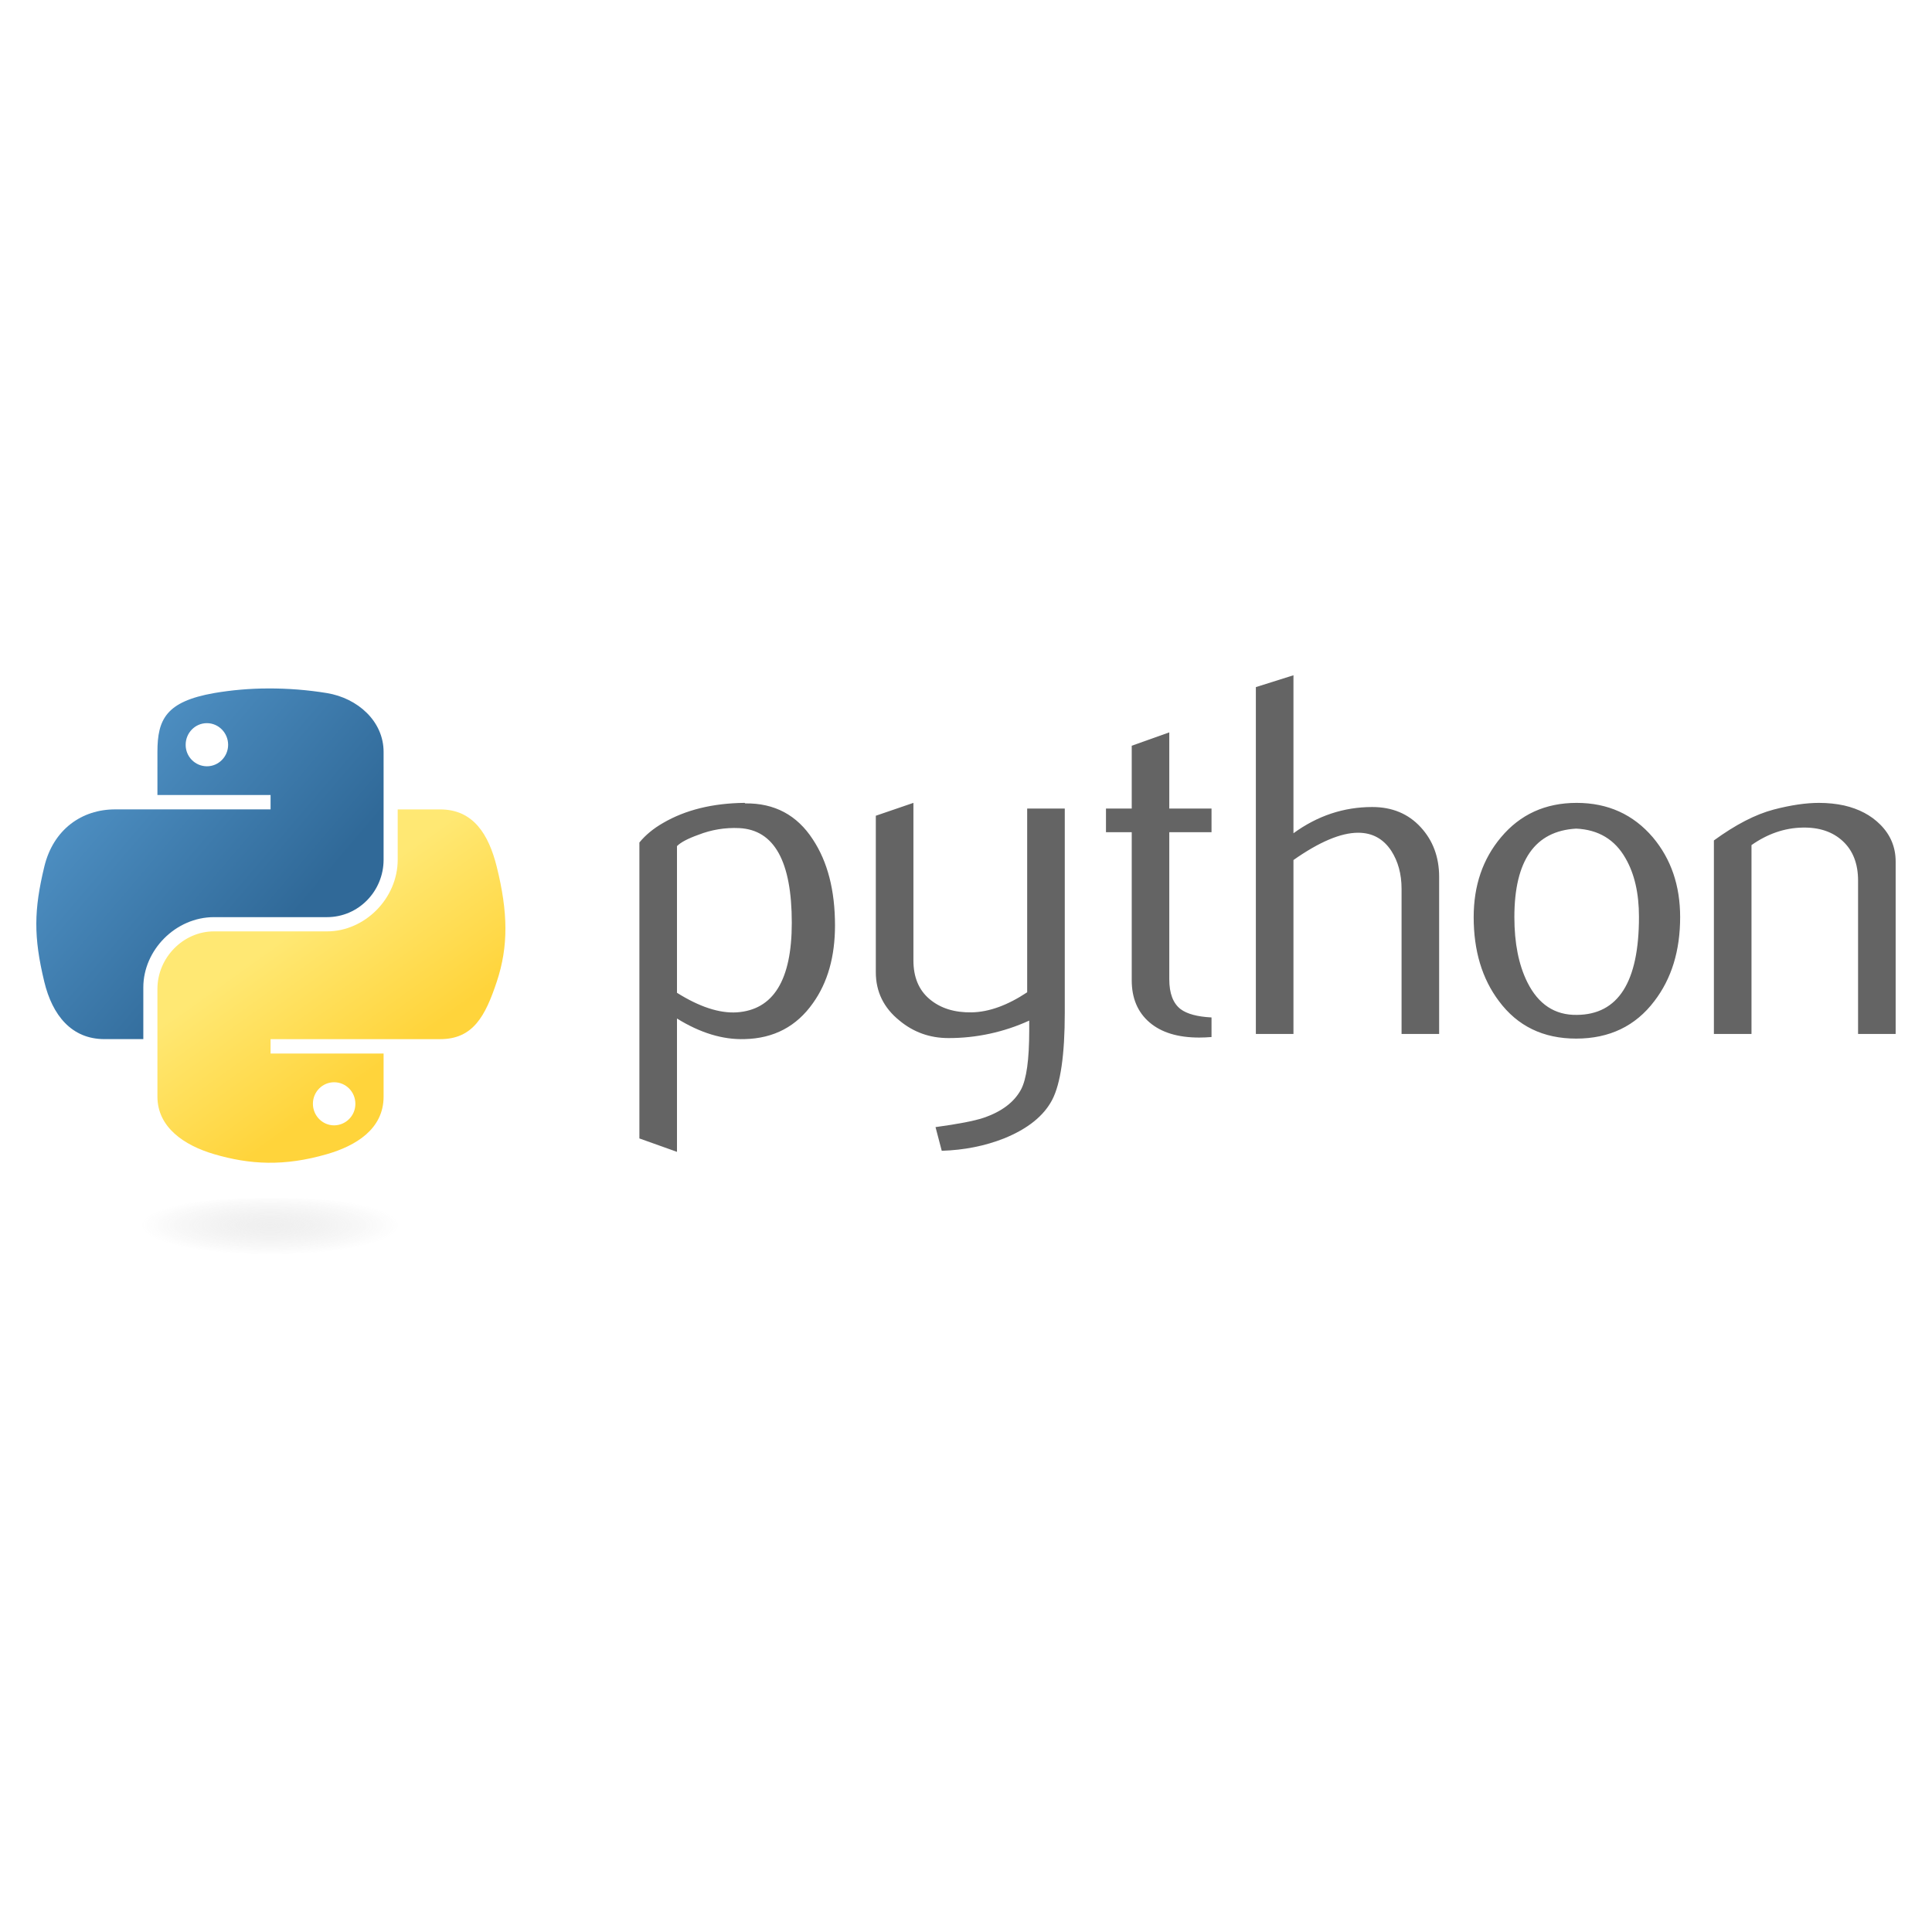
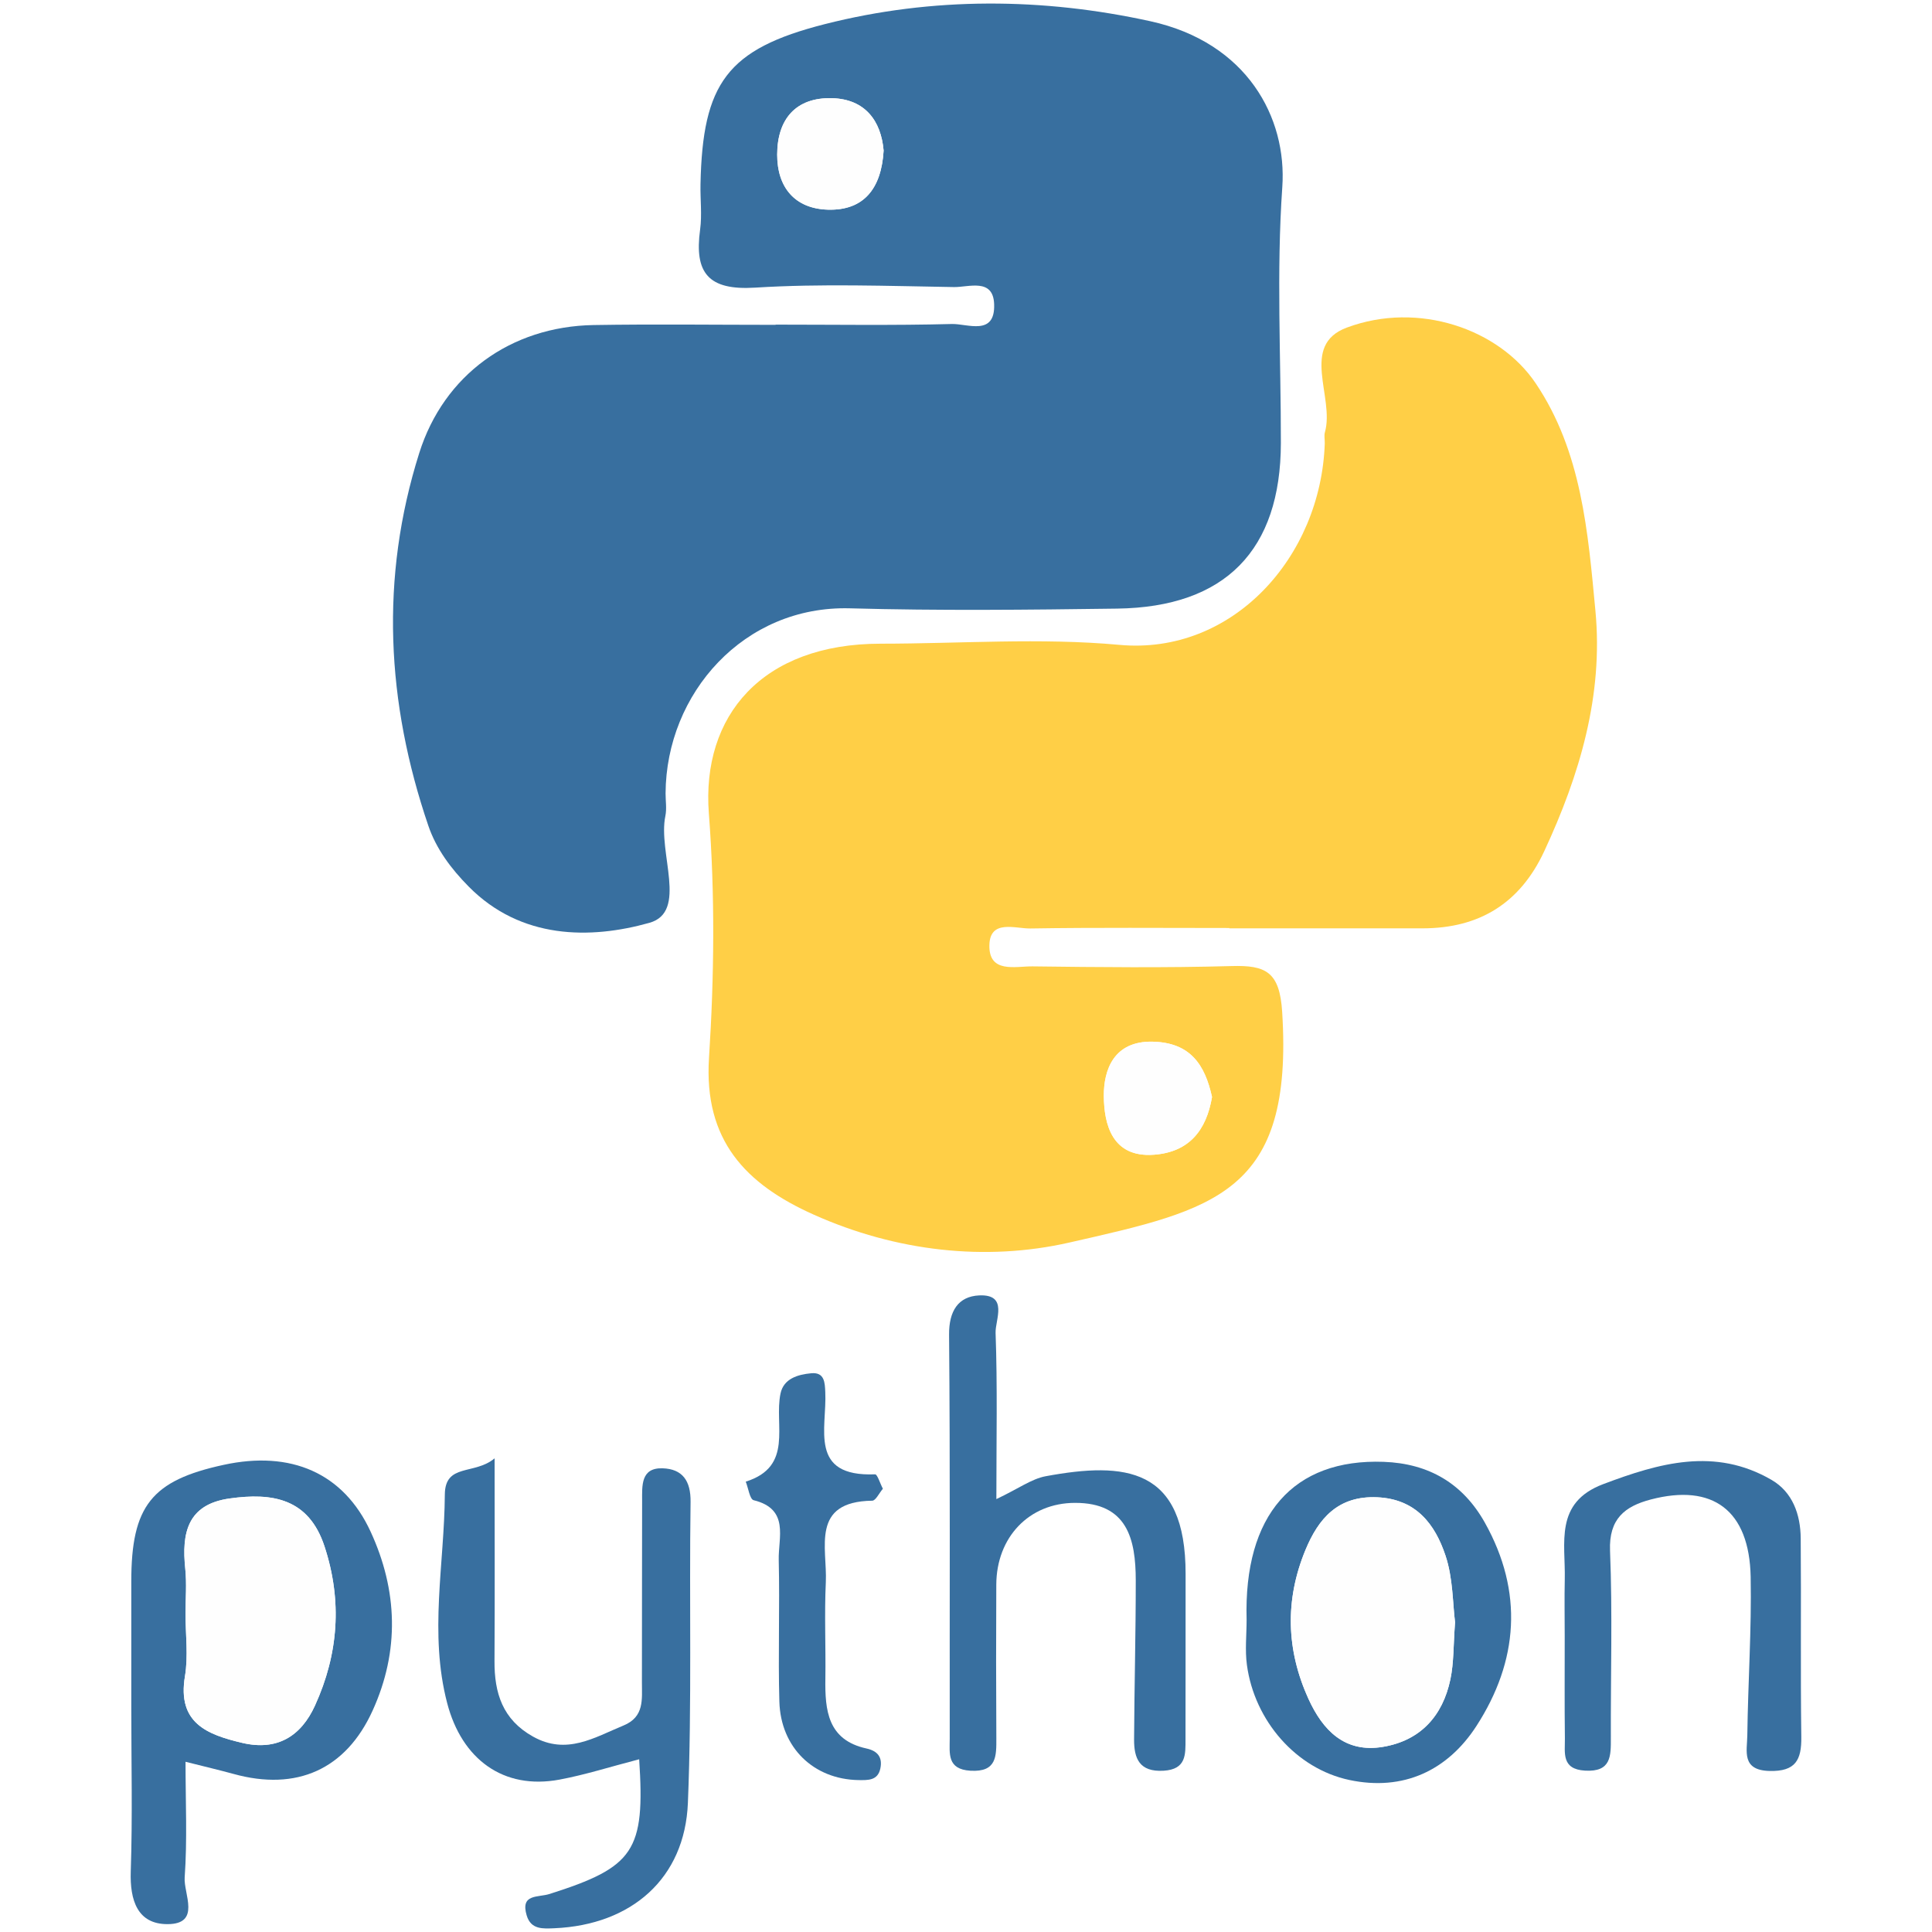
- <svg xmlns="http://www.w3.org/2000/svg" viewBox="0 0 128 128">
-   <path fill="#646464" d="M52.458 61.139c0-4.071-1.161-6.161-3.483-6.275a6.526 6.526 0 00-2.703.443c-.701.251-1.172.499-1.42.75v9.718c1.485.932 2.804 1.364 3.954 1.297 2.433-.162 3.652-2.137 3.652-5.933zm2.863.169c0 2.068-.484 3.785-1.46 5.15-1.087 1.546-2.594 2.34-4.521 2.385-1.453.047-2.949-.409-4.488-1.363v8.833l-2.491-.889V55.818c.409-.5.935-.931 1.572-1.296 1.482-.864 3.284-1.308 5.404-1.33l.036.035c1.938-.024 3.431.771 4.479 2.385.979 1.48 1.469 3.377 1.469 5.696zM70.544 67.104c0 2.773-.278 4.694-.834 5.763-.559 1.068-1.622 1.921-3.191 2.557-1.272.501-2.649.773-4.126.819l-.412-1.569c1.501-.204 2.559-.409 3.172-.613 1.207-.408 2.036-1.035 2.491-1.875.365-.684.545-1.988.545-3.921v-.648a12.81 12.81 0 01-5.354 1.158c-1.227 0-2.309-.385-3.24-1.158-1.046-.842-1.57-1.911-1.57-3.205V54.045l2.491-.853v10.435c0 1.114.359 1.973 1.079 2.574.72.603 1.651.892 2.793.87 1.142-.024 2.365-.467 3.665-1.33V53.568h2.491v13.536zM80.267 68.706c-.297.024-.569.035-.82.035-1.409 0-2.507-.334-3.292-1.008-.783-.674-1.175-1.603-1.175-2.788v-9.811h-1.706v-1.566h1.706v-4.161l2.488-.886v5.047h2.798v1.566h-2.798v9.743c0 .935.25 1.597.752 1.982.43.32 1.115.502 2.046.549v1.298zM95.347 68.502h-2.49v-9.614c0-.978-.229-1.82-.684-2.524-.526-.795-1.256-1.193-2.194-1.193-1.142 0-2.57.603-4.284 1.808v11.524h-2.491v-22.98l2.491-.785v10.467c1.591-1.158 3.33-1.738 5.218-1.738 1.319 0 2.387.444 3.205 1.33.82.886 1.229 1.989 1.229 3.308v10.397zM108.586 60.747c0-1.565-.297-2.856-.888-3.879-.704-1.245-1.796-1.902-3.273-1.97-2.731.157-4.094 2.114-4.094 5.864 0 1.72.284 3.155.856 4.308.73 1.47 1.826 2.193 3.287 2.169 2.741-.02 4.112-2.184 4.112-6.492zm2.728.016c0 2.227-.57 4.079-1.707 5.56-1.25 1.656-2.978 2.487-5.183 2.487-2.186 0-3.889-.831-5.118-2.487-1.114-1.48-1.671-3.333-1.671-5.56 0-2.093.603-3.853 1.808-5.287 1.272-1.521 2.945-2.283 5.014-2.283 2.068 0 3.752.763 5.049 2.283 1.205 1.434 1.808 3.194 1.808 5.287zM125.593 68.502h-2.491V58.343c0-1.114-.335-1.984-1.006-2.61-.67-.625-1.564-.928-2.679-.903-1.183.022-2.308.41-3.376 1.159v12.514h-2.491V55.681c1.433-1.044 2.752-1.726 3.957-2.044 1.136-.297 2.139-.444 3.003-.444.591 0 1.147.058 1.67.172.979.226 1.774.646 2.387 1.261.684.682 1.025 1.5 1.025 2.456v11.42z" />
-   <linearGradient id="python-original-wordmark-a" gradientUnits="userSpaceOnUse" x1="54.862" y1="755.717" x2="85.342" y2="729.493" gradientTransform="matrix(.563 0 0 -.568 -29.215 475.753)">
-     <stop offset="0" stop-color="#5A9FD4" />
-     <stop offset="1" stop-color="#306998" />
-   </linearGradient>
-   <path fill="url(#python-original-wordmark-a)" d="M17.761 45.612a21.479 21.479 0 00-3.583.307c-3.172.561-3.748 1.734-3.748 3.896v2.857h7.496v.952H7.617c-2.179 0-4.086 1.31-4.683 3.8-.688 2.856-.719 4.639 0 7.619.533 2.219 1.805 3.801 3.984 3.801h2.577V65.42c0-2.475 2.141-4.657 4.683-4.657h7.488c2.084 0 3.748-1.717 3.748-3.809v-7.139c0-2.031-1.714-3.558-3.748-3.896a23.525 23.525 0 00-3.905-.307zm-4.054 2.299c.774 0 1.407.643 1.407 1.433 0 .787-.632 1.425-1.407 1.425a1.415 1.415 0 01-1.406-1.425c-.001-.79.629-1.433 1.406-1.433z" />
-   <linearGradient id="python-original-wordmark-b" gradientUnits="userSpaceOnUse" x1="97.124" y1="713.621" x2="86.24" y2="729.02" gradientTransform="matrix(.563 0 0 -.568 -29.215 475.753)">
-     <stop offset="0" stop-color="#FFD43B" />
-     <stop offset="1" stop-color="#FFE873" />
-   </linearGradient>
-   <path fill="url(#python-original-wordmark-b)" d="M26.349 53.625v3.329c0 2.58-2.188 4.752-4.683 4.752h-7.488c-2.051 0-3.748 1.756-3.748 3.81v7.139c0 2.03 1.767 3.227 3.748 3.809 2.373.698 4.648.824 7.488 0 1.887-.546 3.748-1.646 3.748-3.809v-2.857h-7.488v-.952h11.236c2.179 0 2.991-1.52 3.749-3.801.782-2.348.749-4.606 0-7.619-.539-2.168-1.567-3.8-3.749-3.8h-2.813zm-4.212 18.077c.777 0 1.407.636 1.407 1.424a1.42 1.42 0 01-1.407 1.432c-.774 0-1.406-.642-1.406-1.432 0-.788.632-1.424 1.406-1.424z" />
-   <radialGradient id="python-original-wordmark-c" cx="1368.324" cy="340.26" r="8.119" gradientTransform="matrix(0 -.24 -1.055 0 376.883 409.576)" gradientUnits="userSpaceOnUse">
-     <stop offset="0" stop-color="#B8B8B8" stop-opacity=".498" />
-     <stop offset="1" stop-color="#7F7F7F" stop-opacity="0" />
-   </radialGradient>
-   <path opacity=".444" fill="url(#python-original-wordmark-c)" d="M28.057 81.315c0 1.075-4.498 1.948-10.045 1.948-5.548 0-10.046-.873-10.046-1.948 0-1.076 4.498-1.948 10.046-1.948 5.548 0 10.045.872 10.045 1.948z" />
+ <svg xmlns="http://www.w3.org/2000/svg" width="128px" height="128px" viewBox="0 0 128 128">
+   <g>
+     <path fill-rule="evenodd" clip-rule="evenodd" fill="#386F9F" d="M51.386,21.507c3.894,0,7.789,0.061,11.678-0.041 c1.031-0.027,2.882,0.826,2.8-1.318c-0.064-1.745-1.683-1.114-2.663-1.129c-4.393-0.07-8.801-0.236-13.177,0.038 c-3.113,0.194-4.031-0.988-3.64-3.843c0.134-0.985,0.005-2.005,0.026-3.009c0.137-6.684,1.752-8.958,8.235-10.606 c7.141-1.815,14.45-1.755,21.572-0.192c6.402,1.406,9.062,6.387,8.738,10.995c-0.393,5.623-0.089,11.294-0.094,16.945 c-0.009,7.105-3.68,10.876-10.844,10.975c-5.9,0.081-11.807,0.144-17.703-0.019c-7.028-0.196-12.182,5.641-12.218,12.255 c-0.001,0.502,0.086,1.021-0.014,1.505c-0.506,2.429,1.516,6.355-1.059,7.077c-3.919,1.101-8.509,1.101-11.965-2.396 c-1.171-1.181-2.159-2.506-2.679-4.036c-2.778-8.155-3.217-16.413-0.602-24.696c1.63-5.169,6.064-8.384,11.556-8.477 c4.016-0.067,8.034-0.013,12.051-0.013C51.386,21.515,51.386,21.511,51.386,21.507z M58.542,9.978 c-0.168-1.973-1.229-3.414-3.417-3.473c-2.394-0.063-3.631,1.385-3.634,3.74c-0.002,2.184,1.187,3.583,3.36,3.646 C57.239,13.96,58.395,12.481,58.542,9.978z" />
+     <path fill-rule="evenodd" clip-rule="evenodd" fill="#FFCF46" d="M81.444,61.483c-4.397,0-8.795-0.039-13.191,0.031 c-0.99,0.012-2.651-0.614-2.703,1.079c-0.058,1.92,1.724,1.42,2.857,1.432c4.396,0.055,8.796,0.101,13.191-0.021 c2.258-0.063,3.18,0.37,3.349,3.033c0.764,12.053-4.467,13.096-14.114,15.288c-5.535,1.258-11.469,0.591-16.927-1.854 c-4.513-2.019-7.282-4.928-6.933-10.376c0.346-5.377,0.405-10.823-0.009-16.195c-0.498-6.483,3.535-11.252,11.379-11.254 c5.277-0.001,10.59-0.403,15.822,0.078c7.481,0.686,13.346-5.798,13.604-13.338c0.009-0.25-0.055-0.519,0.01-0.75 c0.659-2.318-1.686-5.762,1.452-6.933c4.741-1.768,10.087,0.091,12.51,3.688c3.053,4.53,3.466,9.861,3.959,15.066 c0.534,5.61-1.039,10.891-3.396,15.952c-1.601,3.433-4.293,5.092-8.043,5.096c-4.271,0.003-8.542,0-12.816,0 C81.444,61.497,81.444,61.49,81.444,61.483z M80.299,72.68c-0.47-2.142-1.436-3.604-3.924-3.665 c-2.588-0.062-3.256,1.874-3.243,3.602c0.015,1.837,0.527,4.098,3.328,3.886C78.789,76.325,79.925,74.883,80.299,72.68z" />
+     <path fill-rule="evenodd" clip-rule="evenodd" fill="#386F9F" d="M12.292,116.722c0,2.677,0.121,5.184-0.057,7.669 c-0.077,1.073,1.105,3.09-1.144,3.088c-1.982,0-2.491-1.578-2.428-3.485c0.121-3.639,0.035-7.285,0.035-10.927 c0-2.765,0-5.529,0-8.293c0-4.998,1.341-6.69,6.121-7.724c4.444-0.967,7.936,0.529,9.732,4.419 c1.795,3.891,1.934,7.901,0.137,11.859c-1.77,3.901-5.032,5.357-9.211,4.201C14.525,117.269,13.564,117.044,12.292,116.722z M12.292,106.926c0,1.379,0.187,2.785-0.038,4.127c-0.521,3.101,1.459,3.865,3.794,4.417c2.31,0.545,3.893-0.437,4.819-2.471 c1.556-3.411,1.817-6.929,0.635-10.537c-1.049-3.206-3.472-3.581-6.301-3.182c-2.793,0.396-3.171,2.296-2.928,4.644 C12.378,104.914,12.292,105.925,12.292,106.926z" />
+     <path fill-rule="evenodd" clip-rule="evenodd" fill="#386F9F" d="M42.347,116.556c-1.913,0.497-3.574,1.029-5.275,1.347 c-3.721,0.697-6.478-1.347-7.447-5.073c-1.203-4.612-0.185-9.206-0.154-13.808c0.014-2.097,1.955-1.279,3.298-2.403 c0,4.925,0.018,9.176-0.007,13.424c-0.013,2.133,0.538,3.888,2.556,5.013c2.227,1.242,4.054,0.059,5.993-0.738 c1.39-0.572,1.216-1.738,1.218-2.848c0.011-4.014-0.001-8.025,0.013-12.039c0.002-0.99-0.101-2.201,1.361-2.152 c1.303,0.043,1.871,0.817,1.849,2.238c-0.095,6.643,0.093,13.295-0.177,19.929c-0.204,5.016-3.742,8.08-8.834,8.305 c-0.761,0.032-1.56,0.102-1.845-0.843c-0.434-1.456,0.744-1.181,1.519-1.429C42.015,123.698,42.747,122.634,42.347,116.556z" />
+     <path fill-rule="evenodd" clip-rule="evenodd" fill="#386F9F" d="M66.012,99.319c1.481-0.7,2.332-1.341,3.269-1.515 c5.253-0.971,9.279-0.601,9.268,6.476c-0.006,3.644,0.003,7.29-0.006,10.933c-0.002,1.021,0.063,2.014-1.458,2.102 c-1.604,0.095-1.957-0.822-1.949-2.08c0.018-3.512,0.113-7.023,0.111-10.535c-0.003-2.726-0.559-5.14-4.027-5.131 c-3.043,0.005-5.197,2.275-5.213,5.409c-0.017,3.391-0.017,6.784,0.003,10.175c0.004,1.205,0.029,2.262-1.712,2.162 c-1.569-0.094-1.376-1.15-1.376-2.124c-0.011-8.918,0.033-17.843-0.043-26.766c-0.013-1.564,0.604-2.534,1.991-2.601 c1.957-0.09,1.061,1.622,1.09,2.48C66.087,91.8,66.012,95.304,66.012,99.319z" />
+     <path fill-rule="evenodd" clip-rule="evenodd" fill="#386F9F" d="M82.591,107.314c-0.199-6.963,3.104-10.68,9.083-10.464 c3,0.11,5.251,1.442,6.703,4.033c2.566,4.585,2.219,9.172-0.558,13.466c-1.907,2.948-4.841,4.339-8.418,3.58 c-3.528-0.747-6.29-3.923-6.79-7.624C82.478,109.325,82.591,108.31,82.591,107.314z M96.401,107.477 c-0.158-1.216-0.129-2.91-0.635-4.422c-0.692-2.074-1.953-3.743-4.525-3.856c-2.595-0.113-3.89,1.404-4.756,3.504 c-1.36,3.296-1.271,6.606,0.201,9.843c0.946,2.085,2.406,3.611,4.936,3.188c2.491-0.416,3.961-2.049,4.47-4.472 C96.323,110.164,96.286,109.014,96.401,107.477z" />
+     <path fill-rule="evenodd" clip-rule="evenodd" fill="#386F9F" d="M103.666,108.404c0-1.256-0.024-2.511,0.004-3.761 c0.058-2.411-0.71-5.082,2.54-6.313c3.722-1.406,7.412-2.46,11.159-0.284c1.402,0.815,1.918,2.296,1.933,3.868 c0.038,4.387-0.02,8.776,0.039,13.162c0.021,1.531-0.381,2.296-2.102,2.255c-1.885-0.045-1.487-1.331-1.475-2.357 c0.045-3.504,0.288-7.006,0.222-10.505c-0.087-4.406-2.505-6.204-6.624-5.122c-1.709,0.45-2.777,1.279-2.693,3.394 c0.167,4.129,0.038,8.272,0.054,12.408c0.004,1.199,0.022,2.26-1.708,2.16c-1.584-0.091-1.325-1.187-1.337-2.138 C103.649,112.915,103.669,110.658,103.666,108.404z" />
+     <path fill-rule="evenodd" clip-rule="evenodd" fill="#386F9F" d="M58.493,98.633c-0.258,0.307-0.476,0.788-0.704,0.792 c-4.111,0.058-2.97,3.125-3.076,5.401c-0.1,2.121,0.001,4.251-0.03,6.378c-0.031,2.113,0.152,4.077,2.724,4.638 c0.737,0.159,1.073,0.584,0.919,1.321c-0.169,0.812-0.817,0.78-1.458,0.772c-2.956-0.052-5.146-2.141-5.233-5.2 c-0.089-3.125,0.032-6.257-0.042-9.379c-0.038-1.482,0.732-3.375-1.659-3.963c-0.262-0.063-0.355-0.806-0.526-1.23 c3.189-1.001,1.865-3.752,2.303-5.839c0.208-0.988,1.146-1.259,2.033-1.342c0.897-0.085,0.904,0.64,0.933,1.247 c0.118,2.406-1.127,5.625,3.301,5.449C58.126,97.673,58.299,98.261,58.493,98.633z" />
+     <path fill-rule="evenodd" clip-rule="evenodd" fill="#FEFEFE" d="M58.542,9.978c-0.147,2.503-1.303,3.982-3.691,3.913 c-2.173-0.063-3.363-1.461-3.36-3.646c0.003-2.355,1.24-3.803,3.634-3.74C57.313,6.564,58.374,8.005,58.542,9.978z" />
+     <path fill-rule="evenodd" clip-rule="evenodd" fill="#FEFEFE" d="M80.299,72.68c-0.374,2.203-1.51,3.646-3.839,3.822 c-2.801,0.212-3.313-2.049-3.328-3.886c-0.013-1.728,0.655-3.663,3.243-3.602C78.863,69.076,79.829,70.538,80.299,72.68z" />
+     <path fill-rule="evenodd" clip-rule="evenodd" fill="#FEFEFE" d="M12.292,106.926c0-1.001,0.086-2.012-0.018-3.002 c-0.244-2.348,0.134-4.248,2.928-4.644c2.829-0.399,5.252-0.024,6.301,3.182c1.182,3.608,0.921,7.126-0.635,10.537 c-0.926,2.034-2.509,3.016-4.819,2.471c-2.335-0.552-4.314-1.316-3.794-4.417C12.479,109.711,12.292,108.305,12.292,106.926z" />
+     <path fill-rule="evenodd" clip-rule="evenodd" fill="#FEFEFE" d="M96.401,107.477c-0.115,1.537-0.078,2.688-0.31,3.785 c-0.509,2.423-1.979,4.056-4.47,4.472c-2.529,0.423-3.989-1.104-4.936-3.188c-1.472-3.236-1.562-6.547-0.201-9.843 c0.866-2.1,2.161-3.617,4.756-3.504c2.572,0.113,3.833,1.782,4.525,3.856C96.272,104.566,96.243,106.261,96.401,107.477z" />
+   </g>
</svg>
